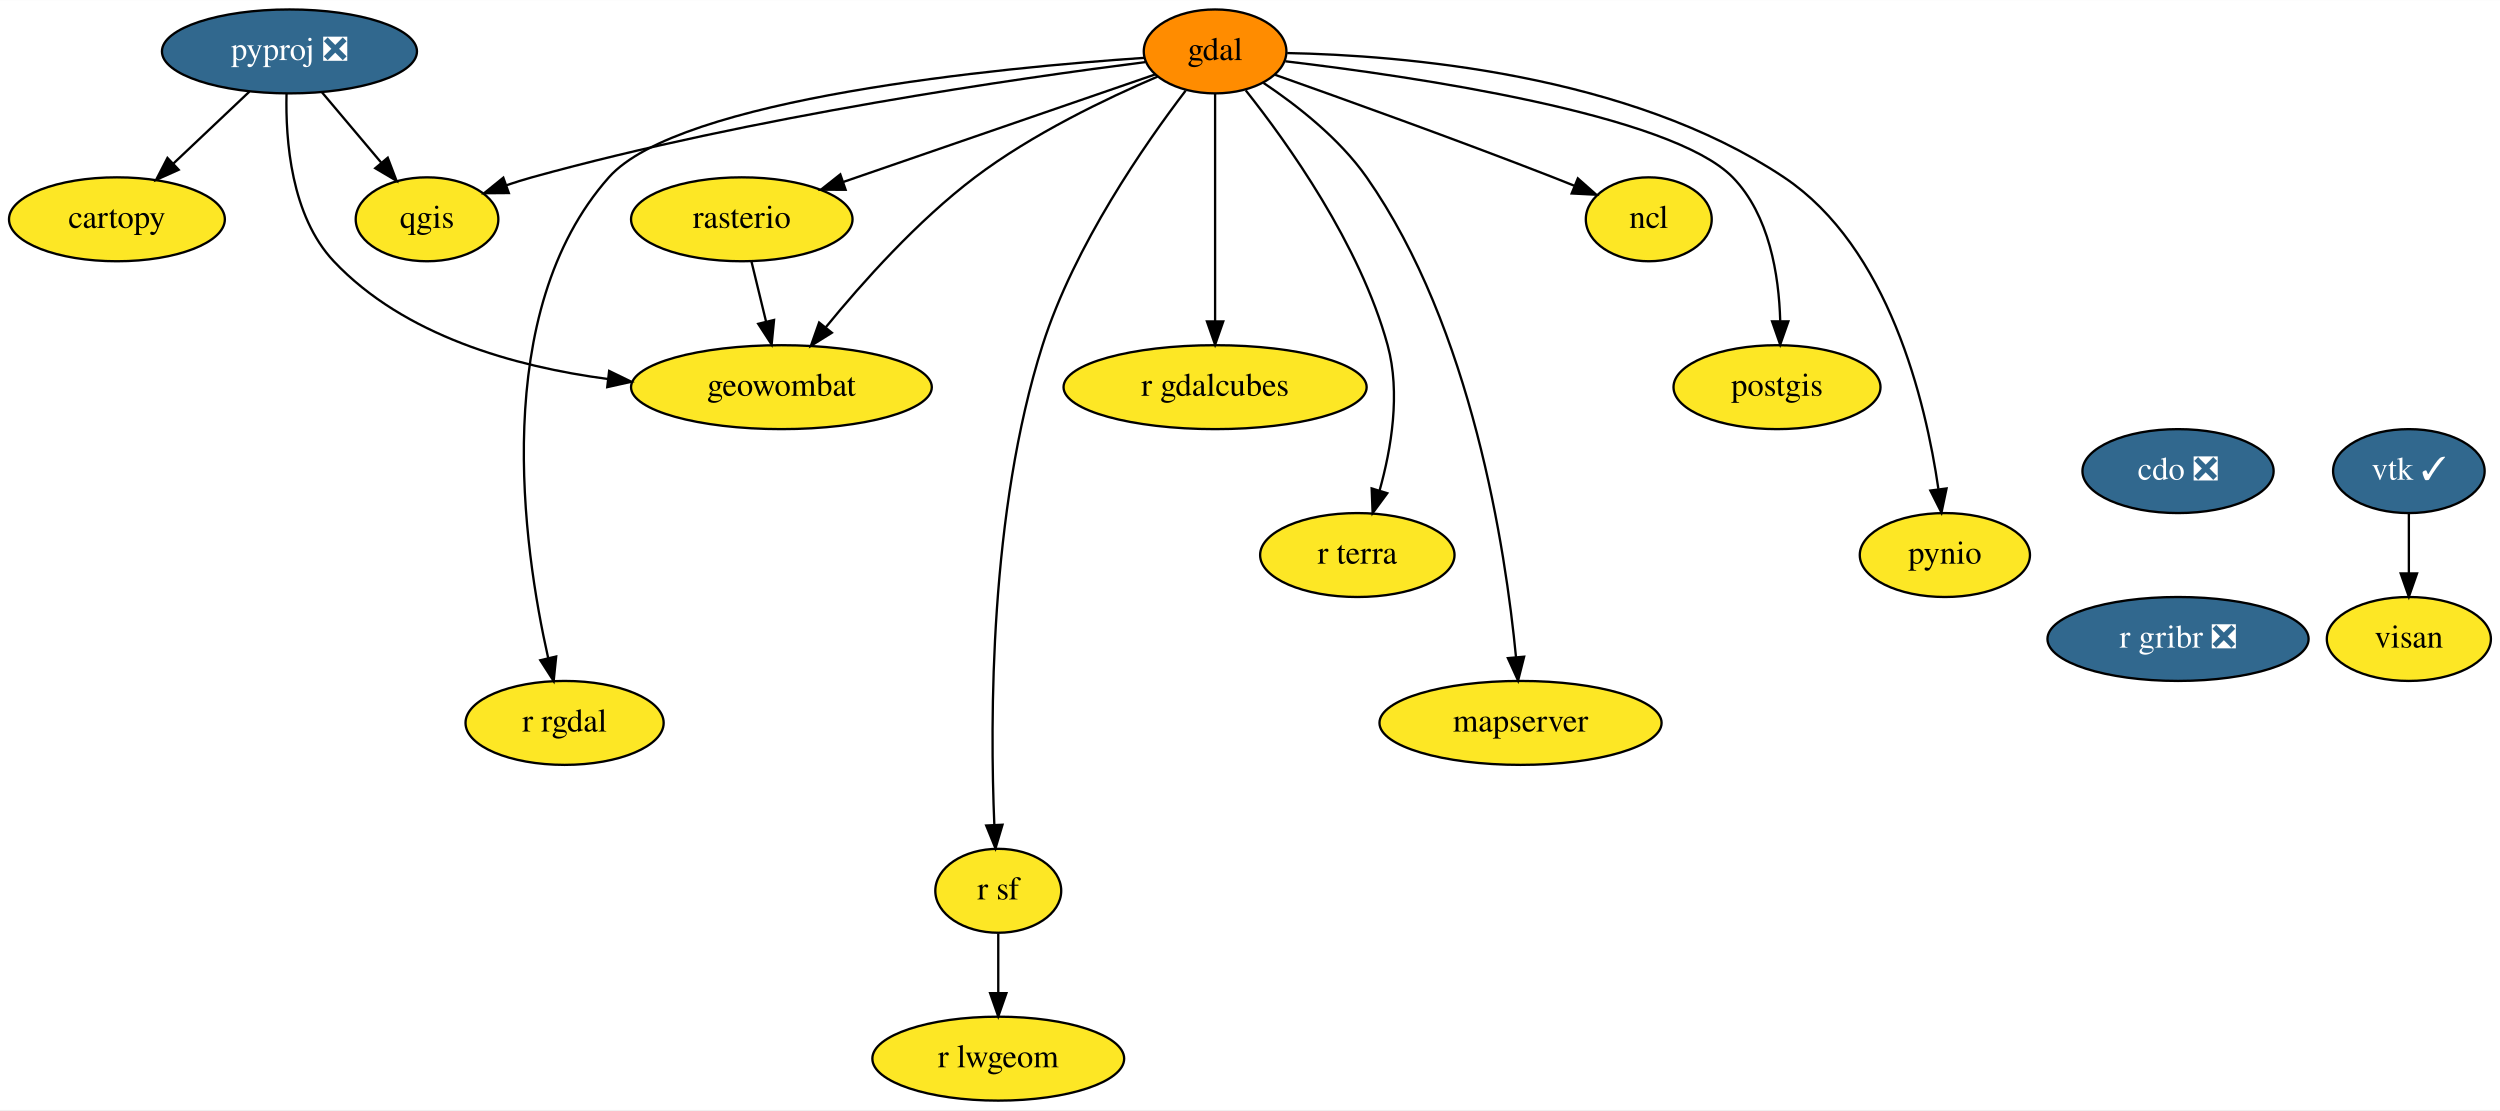
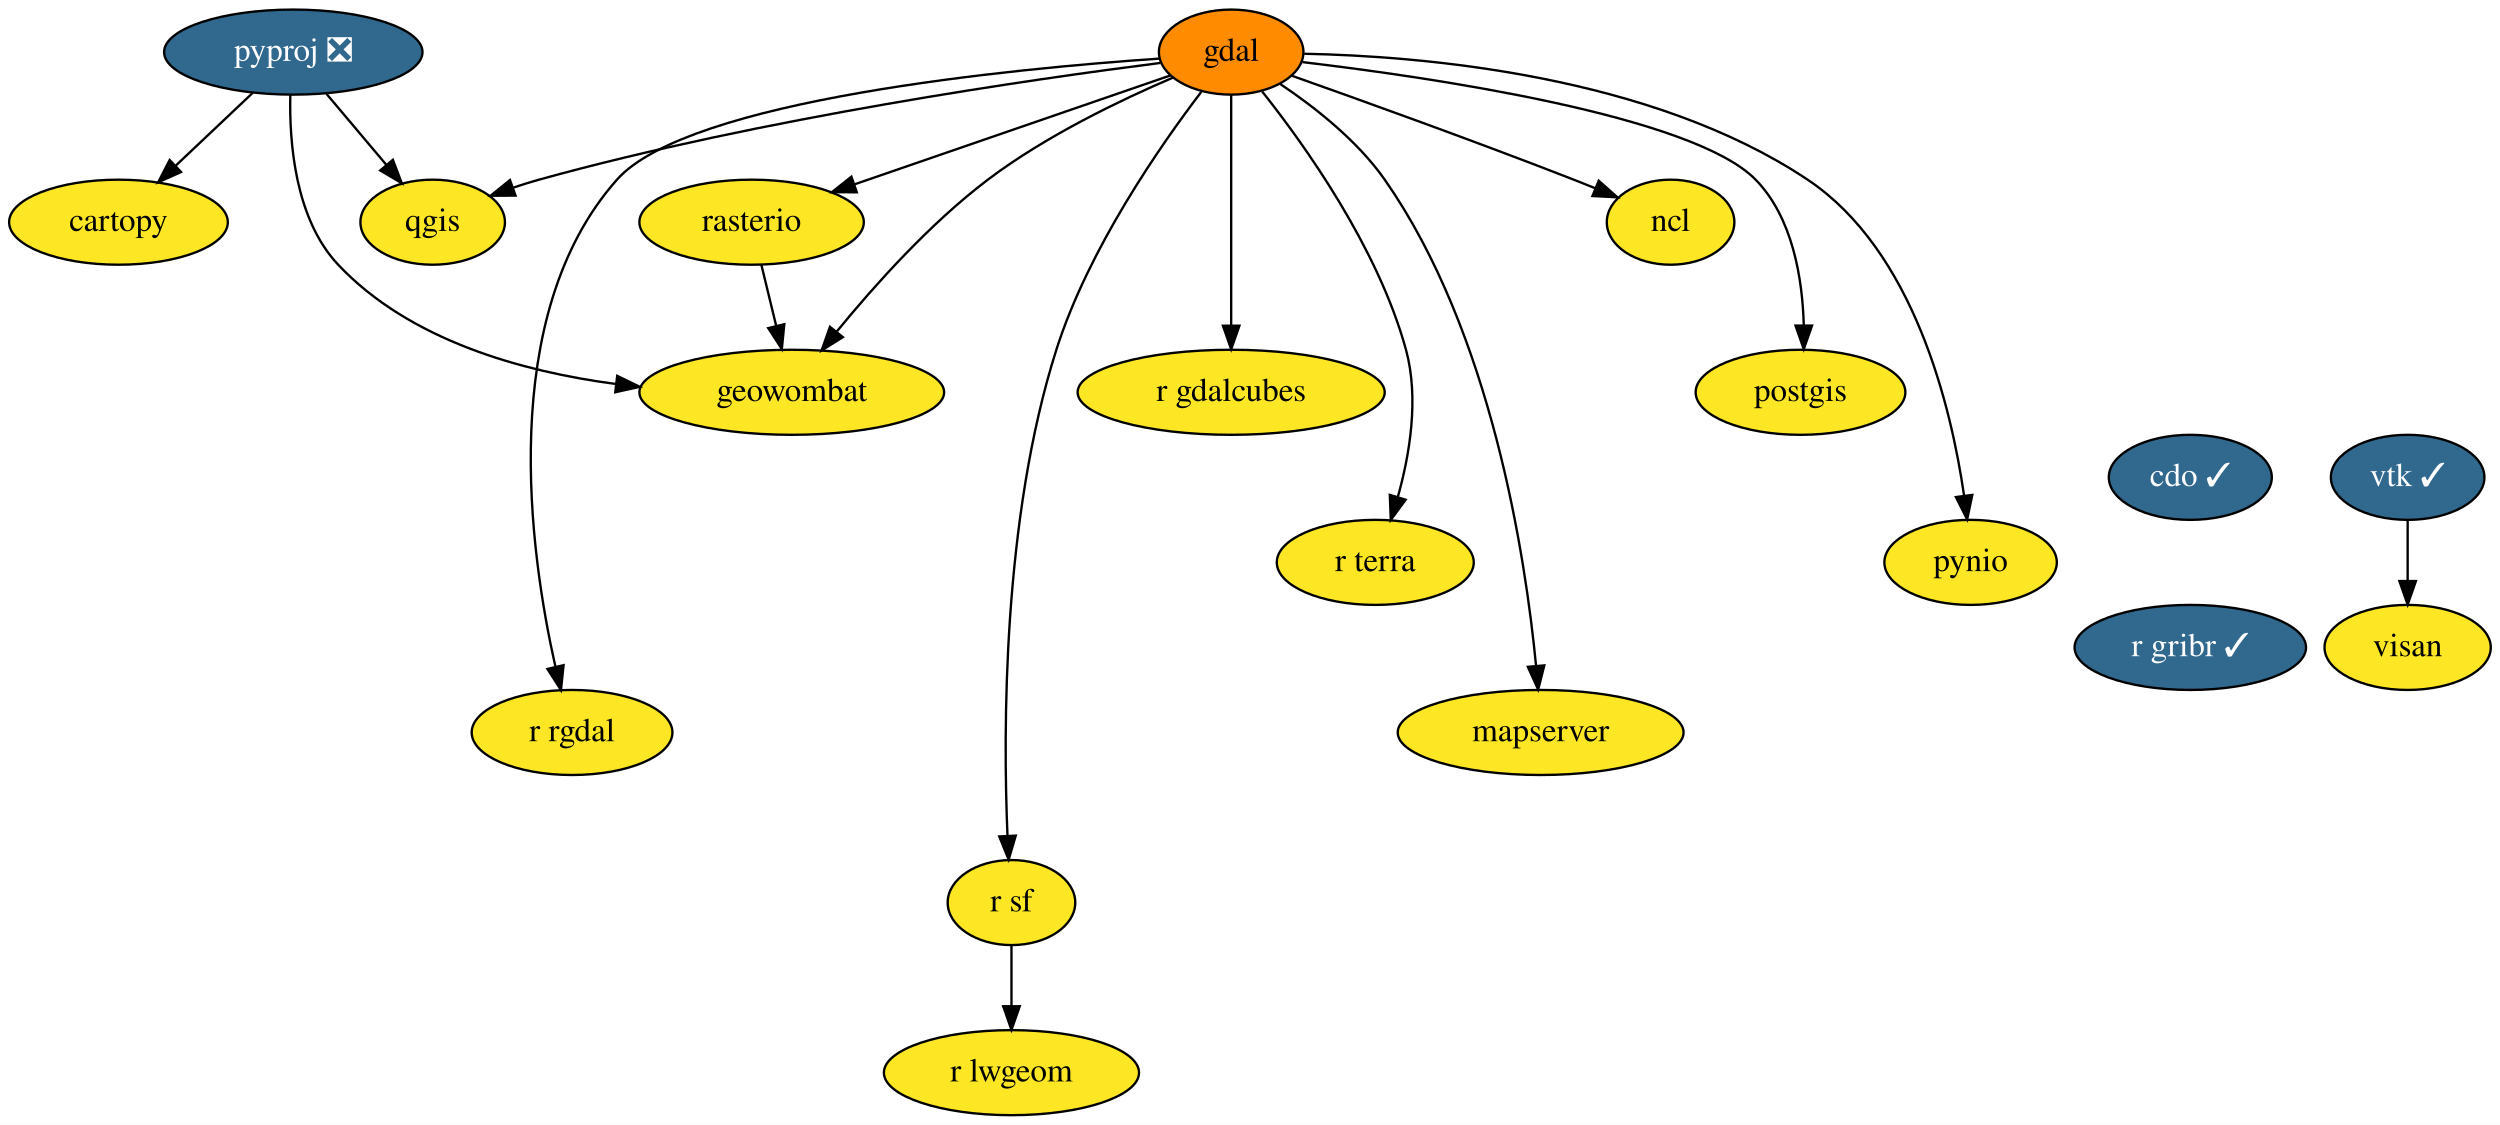
- <svg xmlns="http://www.w3.org/2000/svg" xmlns:xlink="http://www.w3.org/1999/xlink" width="1072pt" height="476pt" viewBox="0.00 0.00 1072.24 476.00">
+ <svg xmlns="http://www.w3.org/2000/svg" xmlns:xlink="http://www.w3.org/1999/xlink" width="1058pt" height="476pt" viewBox="0.00 0.00 1058.24 476.00">
  <g id="graph0" class="graph" transform="scale(1 1) rotate(0) translate(4 472)">
-     <polygon fill="white" stroke="none" points="-4,4 -4,-472 1068.24,-472 1068.24,4 -4,4" />
+     <polygon fill="white" stroke="none" points="-4,4 -4,-472 1054.24,-472 1054.24,4 -4,4" />
    <g id="node1" class="node">
      <g id="a_node1">
        <a xlink:href="https://github.com/conda-forge/cartopy-feedstock" xlink:title="cartopy">
          <ellipse fill="#fde725" stroke="black" cx="46.15" cy="-378" rx="46.29" ry="18" />
          <text text-anchor="middle" x="46.15" y="-374.3" font-family="Times,serif" font-size="14.00">cartopy</text>
        </a>
      </g>
    </g>
    <g id="node2" class="node">
      <g id="a_node2">
-         <a xlink:href="https://github.com/conda-forge/cdo-feedstock/pull/123" xlink:title="cdo ❎">
-           <ellipse fill="#31688e" stroke="black" cx="930.15" cy="-270" rx="41" ry="18" />
-           <text text-anchor="middle" x="930.15" y="-266.3" font-family="Times,serif" font-size="14.00" fill="white">cdo ❎</text>
+         <a xlink:href="https://github.com/conda-forge/cdo-feedstock/pull/123" xlink:title="cdo ✓">
+           <ellipse fill="#31688e" stroke="black" cx="923.15" cy="-270" rx="34.5" ry="18" />
+           <text text-anchor="middle" x="923.15" y="-266.3" font-family="Times,serif" font-size="14.00" fill="white">cdo ✓</text>
        </a>
      </g>
    </g>
    <g id="node3" class="node">
      <g id="a_node3">
-         <a xlink:href="https://github.com/conda-forge/r-gribr-feedstock/pull/24" xlink:title="r gribr ❎">
-           <ellipse fill="#31688e" stroke="black" cx="930.15" cy="-198" rx="56" ry="18" />
-           <text text-anchor="middle" x="930.15" y="-194.3" font-family="Times,serif" font-size="14.00" fill="white">r gribr ❎</text>
+         <a xlink:href="https://github.com/conda-forge/r-gribr-feedstock/pull/24" xlink:title="r gribr ✓">
+           <ellipse fill="#31688e" stroke="black" cx="923.15" cy="-198" rx="48.99" ry="18" />
+           <text text-anchor="middle" x="923.15" y="-194.3" font-family="Times,serif" font-size="14.00" fill="white">r gribr ✓</text>
        </a>
      </g>
    </g>
    <g id="node4" class="node">
      <g id="a_node4">
        <a xlink:href="https://github.com/conda-forge/gdal-feedstock" xlink:title="gdal">
          <ellipse fill="#ff8c00" stroke="black" cx="517.15" cy="-450" rx="30.59" ry="18" />
          <text text-anchor="middle" x="517.15" y="-446.3" font-family="Times,serif" font-size="14.00">gdal</text>
        </a>
      </g>
    </g>
    <g id="node5" class="node">
      <g id="a_node5">
        <a xlink:href="https://github.com/conda-forge/ncl-feedstock" xlink:title="ncl">
          <ellipse fill="#fde725" stroke="black" cx="703.15" cy="-378" rx="27" ry="18" />
          <text text-anchor="middle" x="703.15" y="-374.3" font-family="Times,serif" font-size="14.00">ncl</text>
        </a>
      </g>
    </g>
    <g id="edge2" class="edge">
      <path fill="none" stroke="black" d="M542.68,-440.04C571.74,-429.75 620.57,-412.21 662.15,-396 665.07,-394.86 668.1,-393.65 671.12,-392.43" />
      <polygon fill="black" stroke="black" points="672.73,-395.55 680.66,-388.53 670.08,-389.08 672.73,-395.55" />
    </g>
    <g id="node6" class="node">
      <g id="a_node6">
        <a xlink:href="https://github.com/conda-forge/postgis-feedstock" xlink:title="postgis">
          <ellipse fill="#fde725" stroke="black" cx="758.15" cy="-306" rx="44.39" ry="18" />
          <text text-anchor="middle" x="758.15" y="-302.3" font-family="Times,serif" font-size="14.00">postgis</text>
        </a>
      </g>
    </g>
    <g id="edge3" class="edge">
      <path fill="none" stroke="black" d="M547.28,-445.77C601.56,-439.34 712.64,-423.15 739.15,-396 754.88,-379.88 758.98,-354.1 759.53,-334.43" />
      <polygon fill="black" stroke="black" points="763.03,-334.23 759.52,-324.23 756.03,-334.23 763.03,-334.23" />
    </g>
    <g id="node7" class="node">
      <g id="a_node7">
        <a xlink:href="https://github.com/conda-forge/pynio-feedstock" xlink:title="pynio">
          <ellipse fill="#fde725" stroke="black" cx="830.15" cy="-234" rx="36.5" ry="18" />
          <text text-anchor="middle" x="830.15" y="-230.3" font-family="Times,serif" font-size="14.00">pynio</text>
        </a>
      </g>
    </g>
    <g id="edge4" class="edge">
      <path fill="none" stroke="black" d="M548.05,-449.3C597.26,-448.34 694.64,-440.42 761.15,-396 806.14,-365.95 821.92,-299.89 827.36,-262.4" />
      <polygon fill="black" stroke="black" points="830.87,-262.56 828.69,-252.19 823.93,-261.66 830.87,-262.56" />
    </g>
    <g id="node8" class="node">
      <g id="a_node8">
        <a xlink:href="https://github.com/conda-forge/qgis-feedstock" xlink:title="qgis">
          <ellipse fill="#fde725" stroke="black" cx="179.15" cy="-378" rx="30.59" ry="18" />
          <text text-anchor="middle" x="179.15" y="-374.3" font-family="Times,serif" font-size="14.00">qgis</text>
        </a>
      </g>
    </g>
    <g id="edge5" class="edge">
      <path fill="none" stroke="black" d="M487.22,-445.42C433.74,-438.62 318.55,-422.14 224.15,-396 220.55,-395.01 216.85,-393.84 213.17,-392.6" />
      <polygon fill="black" stroke="black" points="214.23,-389.26 203.63,-389.18 211.87,-395.85 214.23,-389.26" />
    </g>
    <g id="node9" class="node">
      <g id="a_node9">
        <a xlink:href="https://github.com/conda-forge/r-rgdal-feedstock" xlink:title="r rgdal">
          <ellipse fill="#fde725" stroke="black" cx="238.15" cy="-162" rx="42.49" ry="18" />
          <text text-anchor="middle" x="238.15" y="-158.3" font-family="Times,serif" font-size="14.00">r rgdal</text>
        </a>
      </g>
    </g>
    <g id="edge6" class="edge">
      <path fill="none" stroke="black" d="M486.88,-447.26C424.99,-443.03 287.25,-429.95 257.15,-396 205.95,-338.27 220.32,-237.78 231.1,-189.88" />
      <polygon fill="black" stroke="black" points="234.55,-190.49 233.46,-179.96 227.74,-188.88 234.55,-190.49" />
    </g>
    <g id="node10" class="node">
      <g id="a_node10">
        <a xlink:href="https://github.com/conda-forge/r-sf-feedstock" xlink:title="r sf">
          <ellipse fill="#fde725" stroke="black" cx="424.15" cy="-90" rx="27" ry="18" />
          <text text-anchor="middle" x="424.15" y="-86.3" font-family="Times,serif" font-size="14.00">r sf</text>
        </a>
      </g>
    </g>
    <g id="edge7" class="edge">
      <path fill="none" stroke="black" d="M504.51,-433.17C487.21,-410.5 456.75,-366.78 443.15,-324 420.41,-252.51 420.6,-162.79 422.46,-118.43" />
      <polygon fill="black" stroke="black" points="425.97,-118.33 422.96,-108.17 418.98,-117.99 425.97,-118.33" />
    </g>
    <g id="node11" class="node">
      <g id="a_node11">
        <a xlink:href="https://github.com/conda-forge/rasterio-feedstock" xlink:title="rasterio">
          <ellipse fill="#fde725" stroke="black" cx="314.15" cy="-378" rx="47.5" ry="18" />
          <text text-anchor="middle" x="314.15" y="-374.3" font-family="Times,serif" font-size="14.00">rasterio</text>
        </a>
      </g>
    </g>
    <g id="edge8" class="edge">
      <path fill="none" stroke="black" d="M491.44,-440.13C457.83,-428.54 398.46,-408.07 357.75,-394.04" />
      <polygon fill="black" stroke="black" points="358.68,-390.66 348.09,-390.7 356.4,-397.27 358.68,-390.66" />
    </g>
    <g id="node12" class="node">
      <g id="a_node12">
        <a xlink:href="https://github.com/conda-forge/geowombat-feedstock" xlink:title="geowombat">
          <ellipse fill="#fde725" stroke="black" cx="331.15" cy="-306" rx="64.5" ry="18" />
          <text text-anchor="middle" x="331.15" y="-302.3" font-family="Times,serif" font-size="14.00">geowombat</text>
        </a>
      </g>
    </g>
    <g id="edge9" class="edge">
      <path fill="none" stroke="black" d="M492.46,-439.18C470.68,-429.87 438.68,-414.57 414.15,-396 389.49,-377.34 365.9,-350.93 350.21,-331.73" />
      <polygon fill="black" stroke="black" points="352.78,-329.34 343.79,-323.73 347.32,-333.72 352.78,-329.34" />
    </g>
    <g id="node13" class="node">
      <g id="a_node13">
        <a xlink:href="https://github.com/conda-forge/r-gdalcubes-feedstock" xlink:title="r gdalcubes">
          <ellipse fill="#fde725" stroke="black" cx="517.15" cy="-306" rx="65" ry="18" />
          <text text-anchor="middle" x="517.15" y="-302.3" font-family="Times,serif" font-size="14.00">r gdalcubes</text>
        </a>
      </g>
    </g>
    <g id="edge10" class="edge">
      <path fill="none" stroke="black" d="M517.15,-431.87C517.15,-407.67 517.15,-363.21 517.15,-334.39" />
      <polygon fill="black" stroke="black" points="520.65,-334.19 517.15,-324.19 513.65,-334.19 520.65,-334.19" />
    </g>
    <g id="node14" class="node">
      <g id="a_node14">
        <a xlink:href="https://github.com/conda-forge/r-terra-feedstock" xlink:title="r terra">
          <ellipse fill="#fde725" stroke="black" cx="578.15" cy="-234" rx="41.69" ry="18" />
          <text text-anchor="middle" x="578.15" y="-230.3" font-family="Times,serif" font-size="14.00">r terra</text>
        </a>
      </g>
    </g>
    <g id="edge11" class="edge">
      <path fill="none" stroke="black" d="M530.27,-433.32C548.15,-410.82 579.29,-367.3 591.15,-324 596.76,-303.48 592.72,-279.59 587.71,-261.73" />
      <polygon fill="black" stroke="black" points="590.99,-260.51 584.71,-251.98 584.3,-262.57 590.99,-260.51" />
    </g>
    <g id="node15" class="node">
      <g id="a_node15">
        <a xlink:href="https://github.com/conda-forge/mapserver-feedstock" xlink:title="mapserver">
          <ellipse fill="#fde725" stroke="black" cx="648.15" cy="-162" rx="60.5" ry="18" />
          <text text-anchor="middle" x="648.15" y="-158.3" font-family="Times,serif" font-size="14.00">mapserver</text>
        </a>
      </g>
    </g>
    <g id="edge12" class="edge">
      <path fill="none" stroke="black" d="M537.89,-436.5C552.12,-426.99 570.46,-412.7 582.15,-396 627.33,-331.42 641.73,-236.47 646.2,-190.27" />
      <polygon fill="black" stroke="black" points="649.7,-190.4 647.1,-180.14 642.73,-189.79 649.7,-190.4" />
    </g>
    <g id="node16" class="node">
      <g id="a_node16">
        <a xlink:href="https://github.com/conda-forge/r-lwgeom-feedstock" xlink:title="r lwgeom">
          <ellipse fill="#fde725" stroke="black" cx="424.15" cy="-18" rx="54" ry="18" />
          <text text-anchor="middle" x="424.15" y="-14.3" font-family="Times,serif" font-size="14.00">r lwgeom</text>
        </a>
      </g>
    </g>
    <g id="edge13" class="edge">
      <path fill="none" stroke="black" d="M424.15,-71.7C424.15,-63.98 424.15,-54.71 424.15,-46.11" />
      <polygon fill="black" stroke="black" points="427.65,-46.1 424.15,-36.1 420.65,-46.1 427.65,-46.1" />
    </g>
    <g id="edge14" class="edge">
      <path fill="none" stroke="black" d="M318.26,-360.05C320.15,-352.26 322.45,-342.82 324.57,-334.08" />
      <polygon fill="black" stroke="black" points="327.99,-334.82 326.95,-324.28 321.19,-333.17 327.99,-334.82" />
    </g>
    <g id="node17" class="node">
      <g id="a_node17">
        <a xlink:href="https://github.com/conda-forge/pyproj-feedstock/pull/122" xlink:title="pyproj ❎">
          <ellipse fill="#31688e" stroke="black" cx="120.15" cy="-450" rx="54.69" ry="18" />
          <text text-anchor="middle" x="120.15" y="-446.3" font-family="Times,serif" font-size="14.00" fill="white">pyproj ❎</text>
        </a>
      </g>
    </g>
    <g id="edge15" class="edge">
      <path fill="none" stroke="black" d="M102.98,-432.76C93.29,-423.6 81.03,-412 70.37,-401.92" />
      <polygon fill="black" stroke="black" points="72.63,-399.24 62.96,-394.91 67.82,-404.32 72.63,-399.24" />
    </g>
    <g id="edge16" class="edge">
      <path fill="none" stroke="black" d="M134.13,-432.41C141.69,-423.44 151.15,-412.21 159.45,-402.37" />
      <polygon fill="black" stroke="black" points="162.3,-404.41 166.07,-394.51 156.95,-399.9 162.3,-404.41" />
    </g>
    <g id="edge17" class="edge">
      <path fill="none" stroke="black" d="M118.89,-431.88C118.42,-411.99 120.83,-379.43 139.15,-360 169.21,-328.1 216.58,-314.8 256.74,-309.5" />
      <polygon fill="black" stroke="black" points="257.26,-312.96 266.78,-308.32 256.44,-306.01 257.26,-312.96" />
    </g>
    <g id="node18" class="node">
      <g id="a_node18">
        <a xlink:href="https://github.com/conda-forge/vtk-feedstock/pull/256" xlink:title="vtk ✓">
-           <ellipse fill="#31688e" stroke="black" cx="1029.15" cy="-270" rx="32.5" ry="18" />
-           <text text-anchor="middle" x="1029.15" y="-266.3" font-family="Times,serif" font-size="14.00" fill="white">vtk ✓</text>
+           <ellipse fill="#31688e" stroke="black" cx="1015.15" cy="-270" rx="32.5" ry="18" />
+           <text text-anchor="middle" x="1015.15" y="-266.3" font-family="Times,serif" font-size="14.00" fill="white">vtk ✓</text>
        </a>
      </g>
    </g>
    <g id="node19" class="node">
      <g id="a_node19">
        <a xlink:href="https://github.com/conda-forge/visan-feedstock" xlink:title="visan">
-           <ellipse fill="#fde725" stroke="black" cx="1029.15" cy="-198" rx="35.19" ry="18" />
-           <text text-anchor="middle" x="1029.15" y="-194.3" font-family="Times,serif" font-size="14.00">visan</text>
+           <ellipse fill="#fde725" stroke="black" cx="1015.15" cy="-198" rx="35.19" ry="18" />
+           <text text-anchor="middle" x="1015.15" y="-194.3" font-family="Times,serif" font-size="14.00">visan</text>
        </a>
      </g>
    </g>
    <g id="edge18" class="edge">
-       <path fill="none" stroke="black" d="M1029.15,-251.7C1029.15,-243.98 1029.15,-234.71 1029.15,-226.11" />
-       <polygon fill="black" stroke="black" points="1032.65,-226.1 1029.15,-216.1 1025.65,-226.1 1032.65,-226.1" />
+       <path fill="none" stroke="black" d="M1015.15,-251.7C1015.15,-243.98 1015.15,-234.71 1015.15,-226.11" />
+       <polygon fill="black" stroke="black" points="1018.65,-226.1 1015.15,-216.1 1011.65,-226.1 1018.65,-226.1" />
    </g>
  </g>
</svg>
